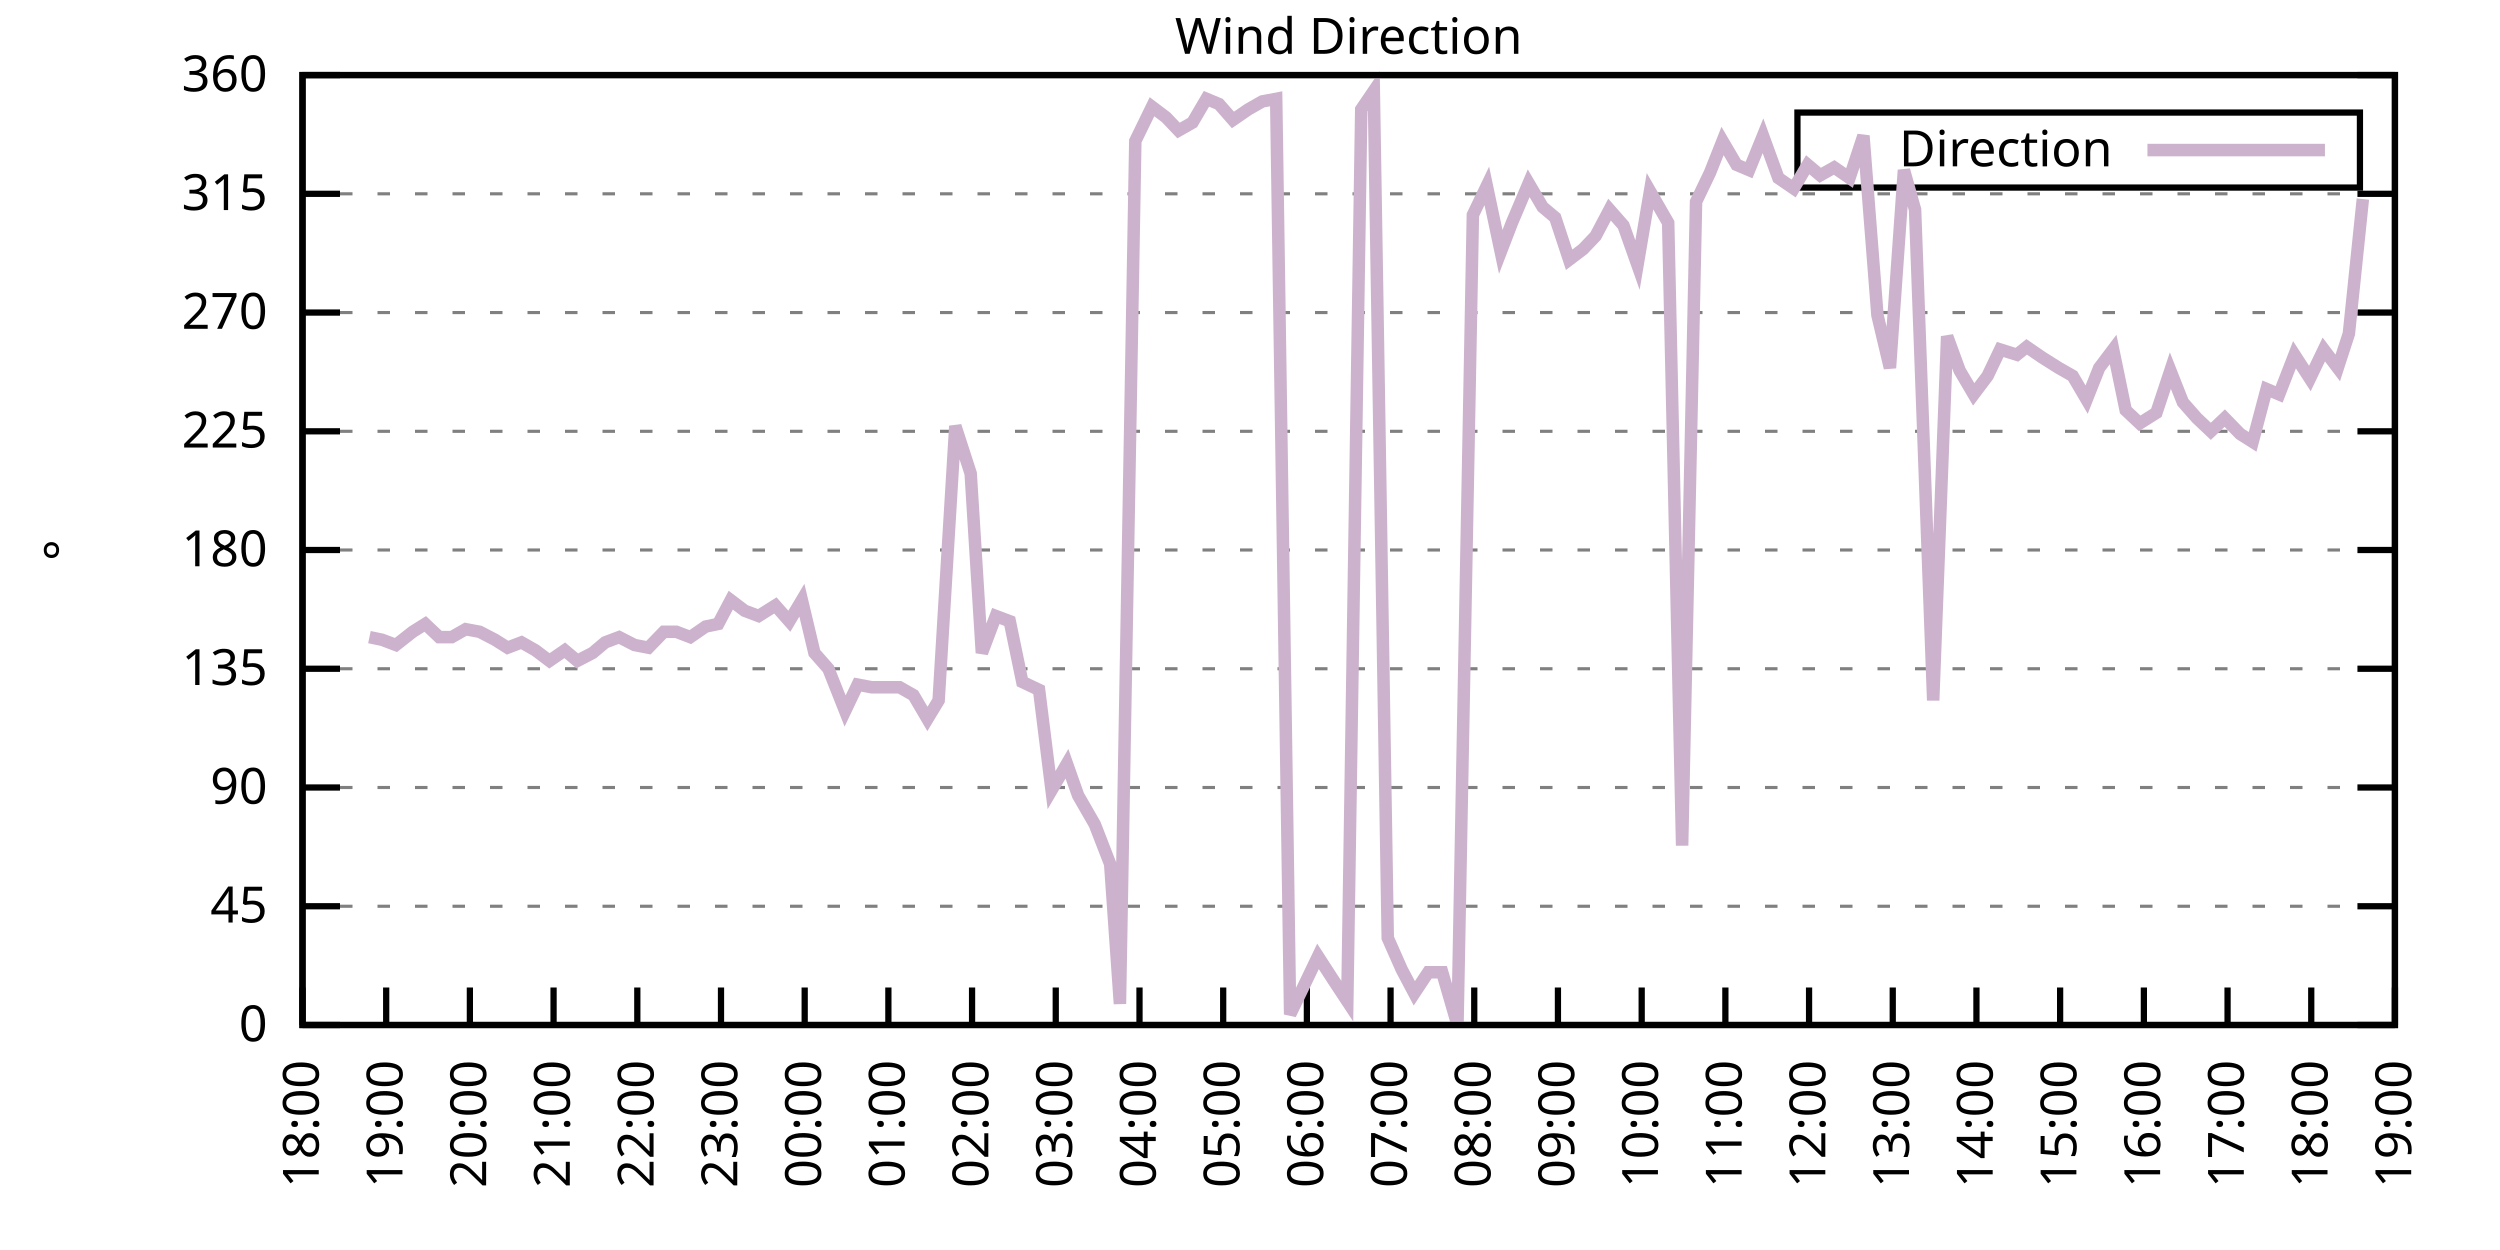
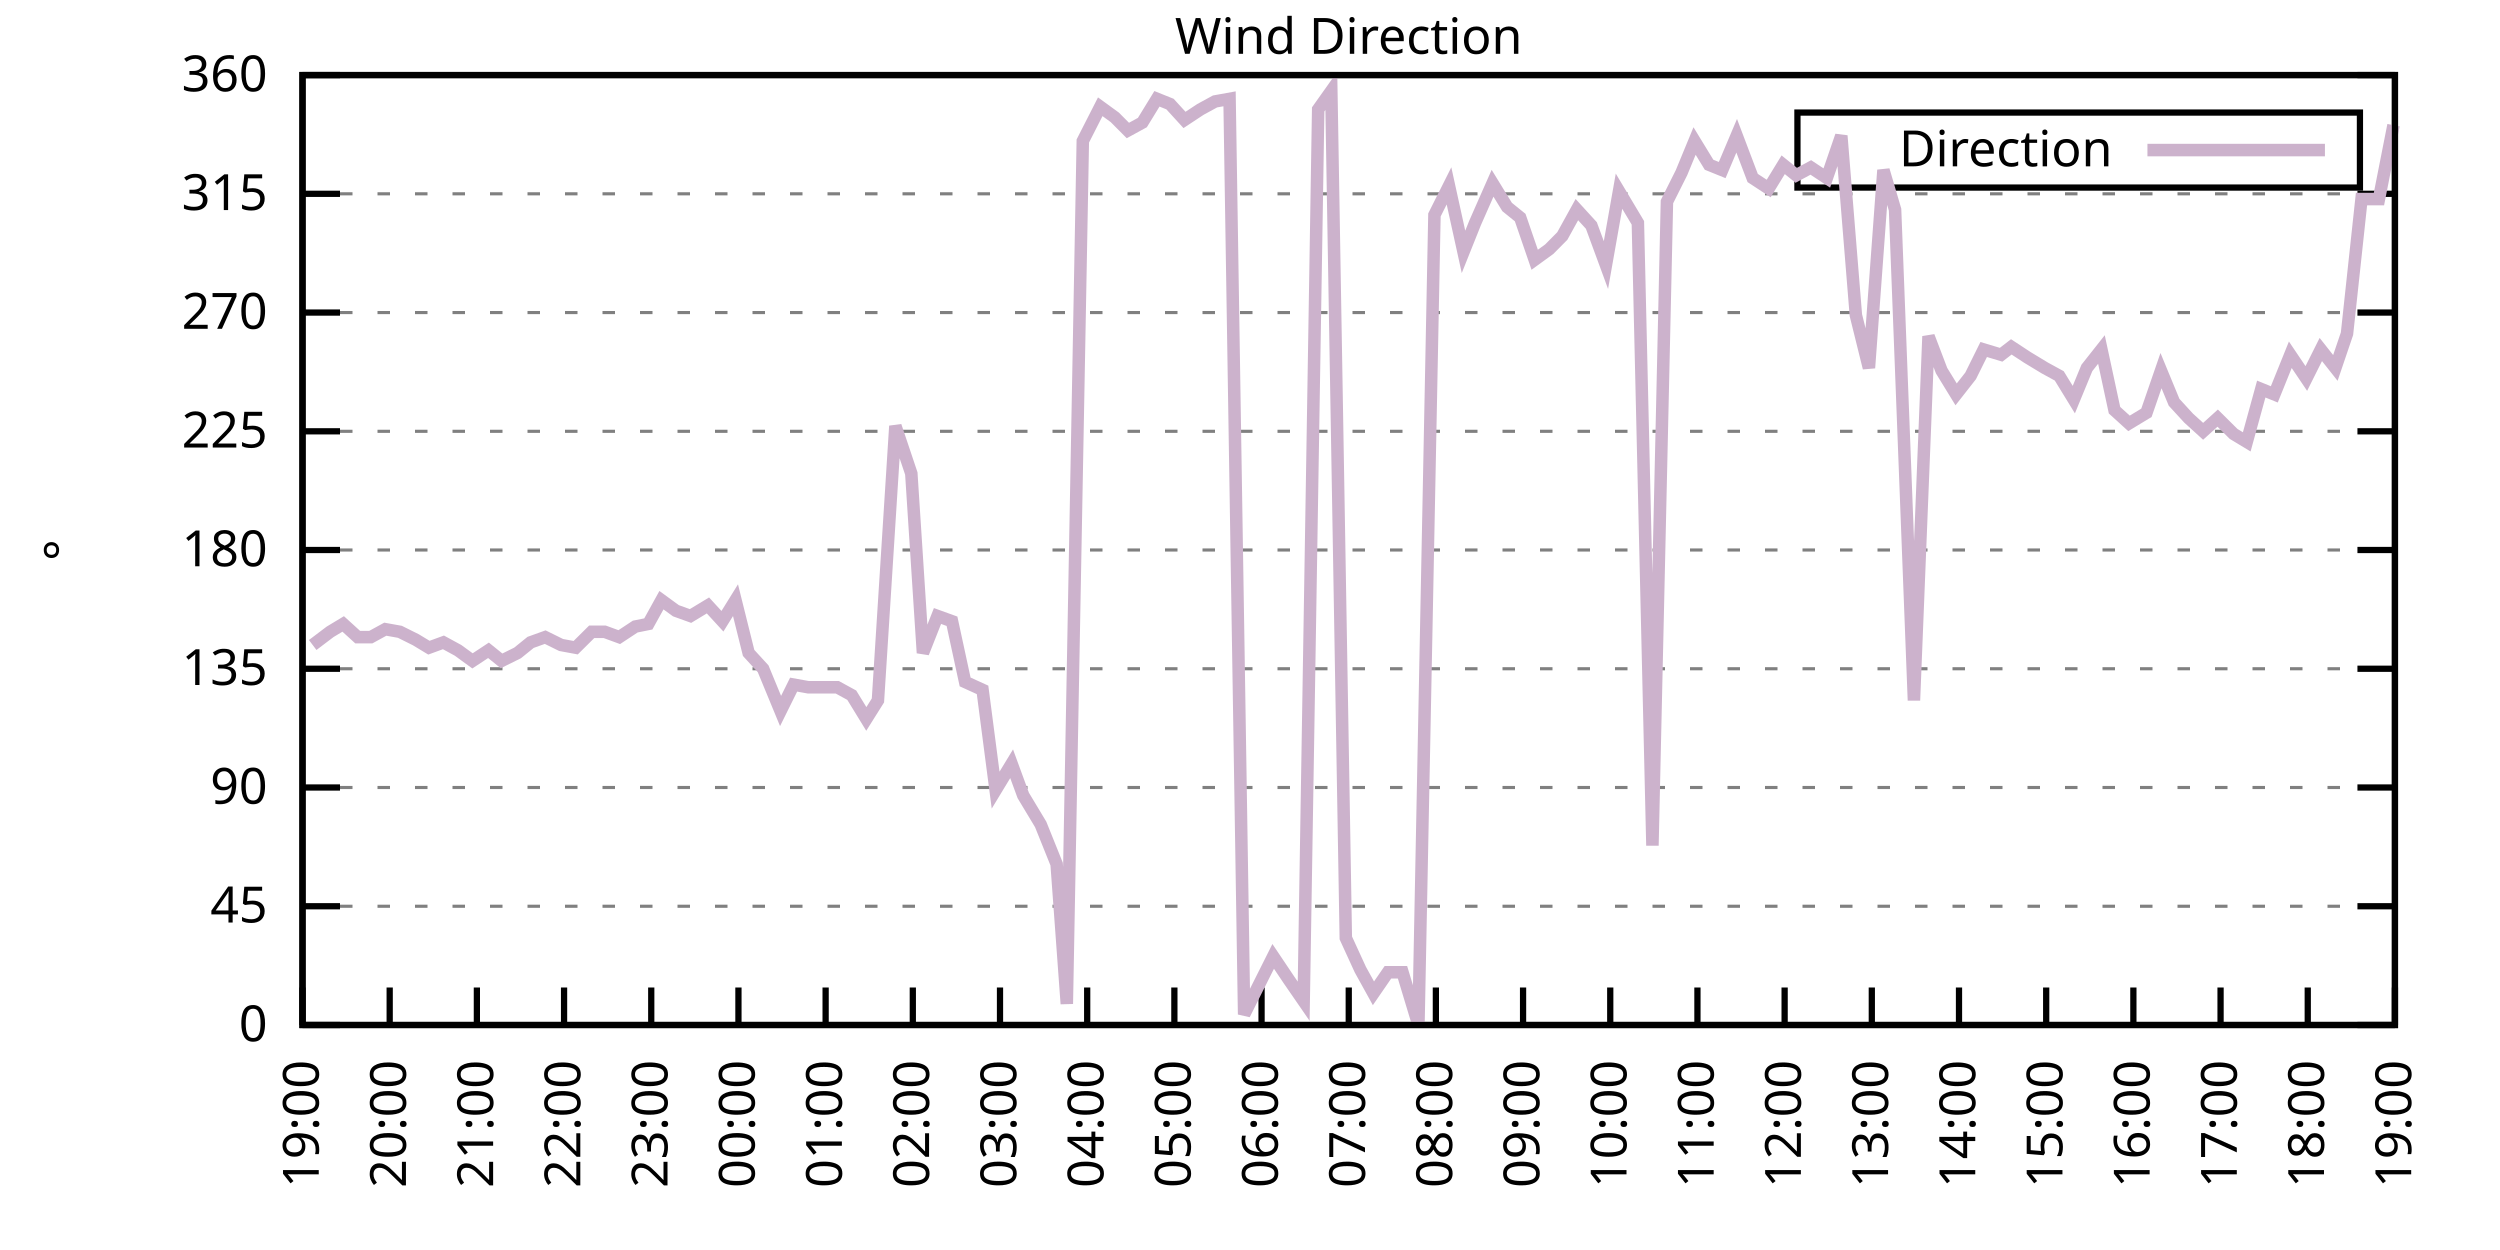
<svg xmlns="http://www.w3.org/2000/svg" xmlns:xlink="http://www.w3.org/1999/xlink" width="400" height="200" viewBox="0 0 400 200">
  <g id="gnuplot_canvas">
    <rect x="0" y="0" width="400" height="200" fill="none" />
    <defs>
      <circle id="gpDot" r="0.5" stroke-width="0.5" stroke="currentColor" />
      <path id="gpPt0" stroke-width="0.333" stroke="currentColor" d="M-1,0 h2 M0,-1 v2" />
      <path id="gpPt1" stroke-width="0.333" stroke="currentColor" d="M-1,-1 L1,1 M1,-1 L-1,1" />
      <path id="gpPt2" stroke-width="0.333" stroke="currentColor" d="M-1,0 L1,0 M0,-1 L0,1 M-1,-1 L1,1 M-1,1 L1,-1" />
      <rect id="gpPt3" stroke-width="0.333" stroke="currentColor" x="-1" y="-1" width="2" height="2" />
      <rect id="gpPt4" stroke-width="0.333" stroke="currentColor" fill="currentColor" x="-1" y="-1" width="2" height="2" />
      <circle id="gpPt5" stroke-width="0.333" stroke="currentColor" cx="0" cy="0" r="1" />
      <use xlink:href="#gpPt5" id="gpPt6" fill="currentColor" stroke="none" />
      <path id="gpPt7" stroke-width="0.333" stroke="currentColor" d="M0,-1.33 L-1.33,0.67 L1.33,0.67 z" />
      <use xlink:href="#gpPt7" id="gpPt8" fill="currentColor" stroke="none" />
      <use xlink:href="#gpPt7" id="gpPt9" stroke="currentColor" transform="rotate(180)" />
      <use xlink:href="#gpPt9" id="gpPt10" fill="currentColor" stroke="none" />
      <use xlink:href="#gpPt3" id="gpPt11" stroke="currentColor" transform="rotate(45)" />
      <use xlink:href="#gpPt11" id="gpPt12" fill="currentColor" stroke="none" />
      <path id="gpPt13" stroke-width="0.333" stroke="currentColor" d="M0,1.330 L1.265,0.411 L0.782,-1.067 L-0.782,-1.076 L-1.265,0.411 z" />
      <use xlink:href="#gpPt13" id="gpPt14" fill="currentColor" stroke="none" />
      <filter id="textbox" filterUnits="objectBoundingBox" x="0" y="0" height="1" width="1">
        <feFlood flood-color="white" flood-opacity="1" result="bgnd" />
        <feComposite in="SourceGraphic" in2="bgnd" operator="atop" />
      </filter>
      <filter id="greybox" filterUnits="objectBoundingBox" x="0" y="0" height="1" width="1">
        <feFlood flood-color="lightgrey" flood-opacity="1" result="grey" />
        <feComposite in="SourceGraphic" in2="grey" operator="atop" />
      </filter>
    </defs>
    <g fill="none" color="white" stroke="currentColor" stroke-width="1.00" stroke-linecap="butt" stroke-linejoin="miter">
</g>
    <g fill="none" color="black" stroke="currentColor" stroke-width="1.00" stroke-linecap="butt" stroke-linejoin="miter">
      <g stroke="none" shape-rendering="crispEdges">
        <polygon fill="rgb(255, 255, 255)" points="48.40,164.00 383.18,164.00 383.18,12.02 48.40,12.02 " />
      </g>
    </g>
    <g fill="none" color="black" stroke="currentColor" stroke-width="1.00" stroke-linecap="butt" stroke-linejoin="miter">
</g>
    <g fill="none" color="black" stroke="black" stroke-width="0.50" stroke-linecap="butt" stroke-linejoin="miter">
</g>
    <g fill="none" color="gray" stroke="currentColor" stroke-width="0.50" stroke-linecap="butt" stroke-linejoin="miter">
      <path stroke="gray" stroke-dasharray="2,4" class="gridline" d="M48.40,164.00 L383.19,164.00  " />
    </g>
    <g fill="none" color="gray" stroke="gray" stroke-width="1.00" stroke-linecap="butt" stroke-linejoin="miter">
</g>
    <g fill="none" color="black" stroke="currentColor" stroke-width="1.00" stroke-linecap="butt" stroke-linejoin="miter">
      <path stroke="black" d="M48.40,164.00 L54.40,164.00 M383.19,164.00 L377.19,164.00  " />
      <g transform="translate(42.80,166.60)" stroke="none" fill="black" font-family="Sans" font-size="8.00" text-anchor="end">
        <text>
          <tspan font-family="Sans"> 0</tspan>
        </text>
      </g>
    </g>
    <g fill="none" color="black" stroke="currentColor" stroke-width="1.00" stroke-linecap="butt" stroke-linejoin="miter">
</g>
    <g fill="none" color="black" stroke="black" stroke-width="0.50" stroke-linecap="butt" stroke-linejoin="miter">
</g>
    <g fill="none" color="gray" stroke="currentColor" stroke-width="0.50" stroke-linecap="butt" stroke-linejoin="miter">
      <path stroke="gray" stroke-dasharray="2,4" class="gridline" d="M48.40,145.00 L383.19,145.00  " />
    </g>
    <g fill="none" color="gray" stroke="gray" stroke-width="1.00" stroke-linecap="butt" stroke-linejoin="miter">
</g>
    <g fill="none" color="black" stroke="currentColor" stroke-width="1.00" stroke-linecap="butt" stroke-linejoin="miter">
      <path stroke="black" d="M48.40,145.00 L54.40,145.00 M383.19,145.00 L377.19,145.00  " />
      <g transform="translate(42.80,147.60)" stroke="none" fill="black" font-family="Sans" font-size="8.00" text-anchor="end">
        <text>
          <tspan font-family="Sans"> 45</tspan>
        </text>
      </g>
    </g>
    <g fill="none" color="black" stroke="currentColor" stroke-width="1.00" stroke-linecap="butt" stroke-linejoin="miter">
</g>
    <g fill="none" color="black" stroke="black" stroke-width="0.50" stroke-linecap="butt" stroke-linejoin="miter">
</g>
    <g fill="none" color="gray" stroke="currentColor" stroke-width="0.50" stroke-linecap="butt" stroke-linejoin="miter">
      <path stroke="gray" stroke-dasharray="2,4" class="gridline" d="M48.40,126.00 L383.19,126.00  " />
    </g>
    <g fill="none" color="gray" stroke="gray" stroke-width="1.00" stroke-linecap="butt" stroke-linejoin="miter">
</g>
    <g fill="none" color="black" stroke="currentColor" stroke-width="1.00" stroke-linecap="butt" stroke-linejoin="miter">
      <path stroke="black" d="M48.40,126.00 L54.40,126.00 M383.19,126.00 L377.19,126.00  " />
      <g transform="translate(42.80,128.60)" stroke="none" fill="black" font-family="Sans" font-size="8.00" text-anchor="end">
        <text>
          <tspan font-family="Sans"> 90</tspan>
        </text>
      </g>
    </g>
    <g fill="none" color="black" stroke="currentColor" stroke-width="1.00" stroke-linecap="butt" stroke-linejoin="miter">
</g>
    <g fill="none" color="black" stroke="black" stroke-width="0.50" stroke-linecap="butt" stroke-linejoin="miter">
</g>
    <g fill="none" color="gray" stroke="currentColor" stroke-width="0.50" stroke-linecap="butt" stroke-linejoin="miter">
      <path stroke="gray" stroke-dasharray="2,4" class="gridline" d="M48.40,107.00 L383.19,107.00  " />
    </g>
    <g fill="none" color="gray" stroke="gray" stroke-width="1.00" stroke-linecap="butt" stroke-linejoin="miter">
</g>
    <g fill="none" color="black" stroke="currentColor" stroke-width="1.00" stroke-linecap="butt" stroke-linejoin="miter">
      <path stroke="black" d="M48.40,107.00 L54.40,107.00 M383.19,107.00 L377.19,107.00  " />
      <g transform="translate(42.80,109.60)" stroke="none" fill="black" font-family="Sans" font-size="8.00" text-anchor="end">
        <text>
          <tspan font-family="Sans"> 135</tspan>
        </text>
      </g>
    </g>
    <g fill="none" color="black" stroke="currentColor" stroke-width="1.00" stroke-linecap="butt" stroke-linejoin="miter">
</g>
    <g fill="none" color="black" stroke="black" stroke-width="0.50" stroke-linecap="butt" stroke-linejoin="miter">
</g>
    <g fill="none" color="gray" stroke="currentColor" stroke-width="0.50" stroke-linecap="butt" stroke-linejoin="miter">
      <path stroke="gray" stroke-dasharray="2,4" class="gridline" d="M48.40,88.00 L383.19,88.00  " />
    </g>
    <g fill="none" color="gray" stroke="gray" stroke-width="1.00" stroke-linecap="butt" stroke-linejoin="miter">
</g>
    <g fill="none" color="black" stroke="currentColor" stroke-width="1.00" stroke-linecap="butt" stroke-linejoin="miter">
      <path stroke="black" d="M48.40,88.00 L54.40,88.00 M383.19,88.00 L377.19,88.00  " />
      <g transform="translate(42.80,90.60)" stroke="none" fill="black" font-family="Sans" font-size="8.00" text-anchor="end">
        <text>
          <tspan font-family="Sans"> 180</tspan>
        </text>
      </g>
    </g>
    <g fill="none" color="black" stroke="currentColor" stroke-width="1.00" stroke-linecap="butt" stroke-linejoin="miter">
</g>
    <g fill="none" color="black" stroke="black" stroke-width="0.50" stroke-linecap="butt" stroke-linejoin="miter">
</g>
    <g fill="none" color="gray" stroke="currentColor" stroke-width="0.50" stroke-linecap="butt" stroke-linejoin="miter">
      <path stroke="gray" stroke-dasharray="2,4" class="gridline" d="M48.40,69.01 L383.19,69.01  " />
    </g>
    <g fill="none" color="gray" stroke="gray" stroke-width="1.00" stroke-linecap="butt" stroke-linejoin="miter">
</g>
    <g fill="none" color="black" stroke="currentColor" stroke-width="1.00" stroke-linecap="butt" stroke-linejoin="miter">
      <path stroke="black" d="M48.40,69.01 L54.40,69.01 M383.19,69.01 L377.19,69.01  " />
      <g transform="translate(42.80,71.61)" stroke="none" fill="black" font-family="Sans" font-size="8.00" text-anchor="end">
        <text>
          <tspan font-family="Sans"> 225</tspan>
        </text>
      </g>
    </g>
    <g fill="none" color="black" stroke="currentColor" stroke-width="1.00" stroke-linecap="butt" stroke-linejoin="miter">
</g>
    <g fill="none" color="black" stroke="black" stroke-width="0.50" stroke-linecap="butt" stroke-linejoin="miter">
</g>
    <g fill="none" color="gray" stroke="currentColor" stroke-width="0.50" stroke-linecap="butt" stroke-linejoin="miter">
      <path stroke="gray" stroke-dasharray="2,4" class="gridline" d="M48.40,50.01 L383.19,50.01  " />
    </g>
    <g fill="none" color="gray" stroke="gray" stroke-width="1.00" stroke-linecap="butt" stroke-linejoin="miter">
</g>
    <g fill="none" color="black" stroke="currentColor" stroke-width="1.00" stroke-linecap="butt" stroke-linejoin="miter">
      <path stroke="black" d="M48.40,50.01 L54.40,50.01 M383.19,50.01 L377.19,50.01  " />
      <g transform="translate(42.80,52.61)" stroke="none" fill="black" font-family="Sans" font-size="8.00" text-anchor="end">
        <text>
          <tspan font-family="Sans"> 270</tspan>
        </text>
      </g>
    </g>
    <g fill="none" color="black" stroke="currentColor" stroke-width="1.00" stroke-linecap="butt" stroke-linejoin="miter">
</g>
    <g fill="none" color="black" stroke="black" stroke-width="0.50" stroke-linecap="butt" stroke-linejoin="miter">
</g>
    <g fill="none" color="gray" stroke="currentColor" stroke-width="0.50" stroke-linecap="butt" stroke-linejoin="miter">
      <path stroke="gray" stroke-dasharray="2,4" class="gridline" d="M48.40,31.01 L383.19,31.01  " />
    </g>
    <g fill="none" color="gray" stroke="gray" stroke-width="1.00" stroke-linecap="butt" stroke-linejoin="miter">
</g>
    <g fill="none" color="black" stroke="currentColor" stroke-width="1.00" stroke-linecap="butt" stroke-linejoin="miter">
      <path stroke="black" d="M48.40,31.01 L54.40,31.01 M383.19,31.01 L377.19,31.01  " />
      <g transform="translate(42.80,33.61)" stroke="none" fill="black" font-family="Sans" font-size="8.00" text-anchor="end">
        <text>
          <tspan font-family="Sans"> 315</tspan>
        </text>
      </g>
    </g>
    <g fill="none" color="black" stroke="currentColor" stroke-width="1.00" stroke-linecap="butt" stroke-linejoin="miter">
</g>
    <g fill="none" color="black" stroke="black" stroke-width="0.50" stroke-linecap="butt" stroke-linejoin="miter">
</g>
    <g fill="none" color="gray" stroke="currentColor" stroke-width="0.50" stroke-linecap="butt" stroke-linejoin="miter">
      <path stroke="gray" stroke-dasharray="2,4" class="gridline" d="M48.40,12.01 L383.19,12.01  " />
    </g>
    <g fill="none" color="gray" stroke="gray" stroke-width="1.00" stroke-linecap="butt" stroke-linejoin="miter">
</g>
    <g fill="none" color="black" stroke="currentColor" stroke-width="1.00" stroke-linecap="butt" stroke-linejoin="miter">
      <path stroke="black" d="M48.40,12.01 L54.40,12.01 M383.19,12.01 L377.19,12.01  " />
      <g transform="translate(42.80,14.61)" stroke="none" fill="black" font-family="Sans" font-size="8.00" text-anchor="end">
        <text>
          <tspan font-family="Sans"> 360</tspan>
        </text>
      </g>
    </g>
    <g fill="none" color="black" stroke="currentColor" stroke-width="1.00" stroke-linecap="butt" stroke-linejoin="miter">
      <path stroke="black" d="M48.40,164.00 L48.40,158.00  " />
      <g transform="translate(51.00,169.60) rotate(270.00)" stroke="none" fill="black" font-family="Sans" font-size="8.00" text-anchor="end">
        <text>
-           <tspan font-family="Sans">18:00</tspan>
-         </text>
-       </g>
-     </g>
-     <g fill="none" color="black" stroke="currentColor" stroke-width="1.00" stroke-linecap="butt" stroke-linejoin="miter">
-       <path stroke="black" d="M61.79,164.00 L61.79,158.00  " />
-       <g transform="translate(64.39,169.60) rotate(270.00)" stroke="none" fill="black" font-family="Sans" font-size="8.00" text-anchor="end">
-         <text>
          <tspan font-family="Sans">19:00</tspan>
        </text>
      </g>
    </g>
    <g fill="none" color="black" stroke="currentColor" stroke-width="1.00" stroke-linecap="butt" stroke-linejoin="miter">
-       <path stroke="black" d="M75.18,164.00 L75.18,158.00  " />
-       <g transform="translate(77.78,169.60) rotate(270.00)" stroke="none" fill="black" font-family="Sans" font-size="8.00" text-anchor="end">
+       <path stroke="black" d="M62.35,164.00 L62.35,158.00  " />
+       <g transform="translate(64.95,169.60) rotate(270.00)" stroke="none" fill="black" font-family="Sans" font-size="8.00" text-anchor="end">
        <text>
          <tspan font-family="Sans">20:00</tspan>
        </text>
      </g>
    </g>
    <g fill="none" color="black" stroke="currentColor" stroke-width="1.00" stroke-linecap="butt" stroke-linejoin="miter">
-       <path stroke="black" d="M88.57,164.00 L88.57,158.00  " />
-       <g transform="translate(91.17,169.60) rotate(270.00)" stroke="none" fill="black" font-family="Sans" font-size="8.00" text-anchor="end">
+       <path stroke="black" d="M76.30,164.00 L76.30,158.00  " />
+       <g transform="translate(78.90,169.60) rotate(270.00)" stroke="none" fill="black" font-family="Sans" font-size="8.00" text-anchor="end">
        <text>
          <tspan font-family="Sans">21:00</tspan>
        </text>
      </g>
    </g>
    <g fill="none" color="black" stroke="currentColor" stroke-width="1.00" stroke-linecap="butt" stroke-linejoin="miter">
-       <path stroke="black" d="M101.97,164.00 L101.97,158.00  " />
-       <g transform="translate(104.57,169.60) rotate(270.00)" stroke="none" fill="black" font-family="Sans" font-size="8.00" text-anchor="end">
+       <path stroke="black" d="M90.25,164.00 L90.25,158.00  " />
+       <g transform="translate(92.85,169.60) rotate(270.00)" stroke="none" fill="black" font-family="Sans" font-size="8.00" text-anchor="end">
        <text>
          <tspan font-family="Sans">22:00</tspan>
        </text>
      </g>
    </g>
    <g fill="none" color="black" stroke="currentColor" stroke-width="1.00" stroke-linecap="butt" stroke-linejoin="miter">
-       <path stroke="black" d="M115.36,164.00 L115.36,158.00  " />
-       <g transform="translate(117.96,169.60) rotate(270.00)" stroke="none" fill="black" font-family="Sans" font-size="8.00" text-anchor="end">
+       <path stroke="black" d="M104.20,164.00 L104.20,158.00  " />
+       <g transform="translate(106.80,169.60) rotate(270.00)" stroke="none" fill="black" font-family="Sans" font-size="8.00" text-anchor="end">
        <text>
          <tspan font-family="Sans">23:00</tspan>
        </text>
      </g>
    </g>
    <g fill="none" color="black" stroke="currentColor" stroke-width="1.00" stroke-linecap="butt" stroke-linejoin="miter">
-       <path stroke="black" d="M128.75,164.00 L128.75,158.00  " />
-       <g transform="translate(131.35,169.60) rotate(270.00)" stroke="none" fill="black" font-family="Sans" font-size="8.00" text-anchor="end">
+       <path stroke="black" d="M118.15,164.00 L118.15,158.00  " />
+       <g transform="translate(120.75,169.60) rotate(270.00)" stroke="none" fill="black" font-family="Sans" font-size="8.00" text-anchor="end">
        <text>
          <tspan font-family="Sans">00:00</tspan>
        </text>
      </g>
    </g>
    <g fill="none" color="black" stroke="currentColor" stroke-width="1.00" stroke-linecap="butt" stroke-linejoin="miter">
-       <path stroke="black" d="M142.14,164.00 L142.14,158.00  " />
-       <g transform="translate(144.74,169.60) rotate(270.00)" stroke="none" fill="black" font-family="Sans" font-size="8.00" text-anchor="end">
+       <path stroke="black" d="M132.10,164.00 L132.10,158.00  " />
+       <g transform="translate(134.70,169.60) rotate(270.00)" stroke="none" fill="black" font-family="Sans" font-size="8.00" text-anchor="end">
        <text>
          <tspan font-family="Sans">01:00</tspan>
        </text>
      </g>
    </g>
    <g fill="none" color="black" stroke="currentColor" stroke-width="1.00" stroke-linecap="butt" stroke-linejoin="miter">
-       <path stroke="black" d="M155.53,164.00 L155.53,158.00  " />
-       <g transform="translate(158.13,169.60) rotate(270.00)" stroke="none" fill="black" font-family="Sans" font-size="8.00" text-anchor="end">
+       <path stroke="black" d="M146.05,164.00 L146.05,158.00  " />
+       <g transform="translate(148.65,169.60) rotate(270.00)" stroke="none" fill="black" font-family="Sans" font-size="8.00" text-anchor="end">
        <text>
          <tspan font-family="Sans">02:00</tspan>
        </text>
      </g>
    </g>
    <g fill="none" color="black" stroke="currentColor" stroke-width="1.00" stroke-linecap="butt" stroke-linejoin="miter">
-       <path stroke="black" d="M168.92,164.00 L168.92,158.00  " />
-       <g transform="translate(171.52,169.60) rotate(270.00)" stroke="none" fill="black" font-family="Sans" font-size="8.00" text-anchor="end">
+       <path stroke="black" d="M160.00,164.00 L160.00,158.00  " />
+       <g transform="translate(162.60,169.60) rotate(270.00)" stroke="none" fill="black" font-family="Sans" font-size="8.00" text-anchor="end">
        <text>
          <tspan font-family="Sans">03:00</tspan>
        </text>
      </g>
    </g>
    <g fill="none" color="black" stroke="currentColor" stroke-width="1.00" stroke-linecap="butt" stroke-linejoin="miter">
-       <path stroke="black" d="M182.32,164.00 L182.32,158.00  " />
-       <g transform="translate(184.92,169.60) rotate(270.00)" stroke="none" fill="black" font-family="Sans" font-size="8.00" text-anchor="end">
+       <path stroke="black" d="M173.95,164.00 L173.95,158.00  " />
+       <g transform="translate(176.55,169.60) rotate(270.00)" stroke="none" fill="black" font-family="Sans" font-size="8.00" text-anchor="end">
        <text>
          <tspan font-family="Sans">04:00</tspan>
        </text>
      </g>
    </g>
    <g fill="none" color="black" stroke="currentColor" stroke-width="1.00" stroke-linecap="butt" stroke-linejoin="miter">
-       <path stroke="black" d="M195.71,164.00 L195.71,158.00  " />
-       <g transform="translate(198.31,169.60) rotate(270.00)" stroke="none" fill="black" font-family="Sans" font-size="8.00" text-anchor="end">
+       <path stroke="black" d="M187.90,164.00 L187.90,158.00  " />
+       <g transform="translate(190.50,169.60) rotate(270.00)" stroke="none" fill="black" font-family="Sans" font-size="8.00" text-anchor="end">
        <text>
          <tspan font-family="Sans">05:00</tspan>
        </text>
      </g>
    </g>
    <g fill="none" color="black" stroke="currentColor" stroke-width="1.00" stroke-linecap="butt" stroke-linejoin="miter">
-       <path stroke="black" d="M209.10,164.00 L209.10,158.00  " />
-       <g transform="translate(211.70,169.60) rotate(270.00)" stroke="none" fill="black" font-family="Sans" font-size="8.00" text-anchor="end">
+       <path stroke="black" d="M201.85,164.00 L201.85,158.00  " />
+       <g transform="translate(204.45,169.60) rotate(270.00)" stroke="none" fill="black" font-family="Sans" font-size="8.00" text-anchor="end">
        <text>
          <tspan font-family="Sans">06:00</tspan>
        </text>
      </g>
    </g>
    <g fill="none" color="black" stroke="currentColor" stroke-width="1.00" stroke-linecap="butt" stroke-linejoin="miter">
-       <path stroke="black" d="M222.49,164.00 L222.49,158.00  " />
-       <g transform="translate(225.09,169.60) rotate(270.00)" stroke="none" fill="black" font-family="Sans" font-size="8.00" text-anchor="end">
+       <path stroke="black" d="M215.80,164.00 L215.80,158.00  " />
+       <g transform="translate(218.40,169.60) rotate(270.00)" stroke="none" fill="black" font-family="Sans" font-size="8.00" text-anchor="end">
        <text>
          <tspan font-family="Sans">07:00</tspan>
        </text>
      </g>
    </g>
    <g fill="none" color="black" stroke="currentColor" stroke-width="1.00" stroke-linecap="butt" stroke-linejoin="miter">
-       <path stroke="black" d="M235.88,164.00 L235.88,158.00  " />
-       <g transform="translate(238.48,169.60) rotate(270.00)" stroke="none" fill="black" font-family="Sans" font-size="8.00" text-anchor="end">
+       <path stroke="black" d="M229.74,164.00 L229.74,158.00  " />
+       <g transform="translate(232.34,169.60) rotate(270.00)" stroke="none" fill="black" font-family="Sans" font-size="8.00" text-anchor="end">
        <text>
          <tspan font-family="Sans">08:00</tspan>
        </text>
      </g>
    </g>
    <g fill="none" color="black" stroke="currentColor" stroke-width="1.00" stroke-linecap="butt" stroke-linejoin="miter">
-       <path stroke="black" d="M249.27,164.00 L249.27,158.00  " />
-       <g transform="translate(251.87,169.60) rotate(270.00)" stroke="none" fill="black" font-family="Sans" font-size="8.00" text-anchor="end">
+       <path stroke="black" d="M243.69,164.00 L243.69,158.00  " />
+       <g transform="translate(246.29,169.60) rotate(270.00)" stroke="none" fill="black" font-family="Sans" font-size="8.00" text-anchor="end">
        <text>
          <tspan font-family="Sans">09:00</tspan>
        </text>
      </g>
    </g>
    <g fill="none" color="black" stroke="currentColor" stroke-width="1.00" stroke-linecap="butt" stroke-linejoin="miter">
-       <path stroke="black" d="M262.67,164.00 L262.67,158.00  " />
-       <g transform="translate(265.27,169.60) rotate(270.00)" stroke="none" fill="black" font-family="Sans" font-size="8.00" text-anchor="end">
+       <path stroke="black" d="M257.64,164.00 L257.64,158.00  " />
+       <g transform="translate(260.24,169.60) rotate(270.00)" stroke="none" fill="black" font-family="Sans" font-size="8.00" text-anchor="end">
        <text>
          <tspan font-family="Sans">10:00</tspan>
        </text>
      </g>
    </g>
    <g fill="none" color="black" stroke="currentColor" stroke-width="1.00" stroke-linecap="butt" stroke-linejoin="miter">
-       <path stroke="black" d="M276.06,164.00 L276.06,158.00  " />
-       <g transform="translate(278.66,169.60) rotate(270.00)" stroke="none" fill="black" font-family="Sans" font-size="8.00" text-anchor="end">
+       <path stroke="black" d="M271.59,164.00 L271.59,158.00  " />
+       <g transform="translate(274.19,169.60) rotate(270.00)" stroke="none" fill="black" font-family="Sans" font-size="8.00" text-anchor="end">
        <text>
          <tspan font-family="Sans">11:00</tspan>
        </text>
      </g>
    </g>
    <g fill="none" color="black" stroke="currentColor" stroke-width="1.00" stroke-linecap="butt" stroke-linejoin="miter">
-       <path stroke="black" d="M289.45,164.00 L289.45,158.00  " />
-       <g transform="translate(292.05,169.60) rotate(270.00)" stroke="none" fill="black" font-family="Sans" font-size="8.00" text-anchor="end">
+       <path stroke="black" d="M285.54,164.00 L285.54,158.00  " />
+       <g transform="translate(288.14,169.60) rotate(270.00)" stroke="none" fill="black" font-family="Sans" font-size="8.00" text-anchor="end">
        <text>
          <tspan font-family="Sans">12:00</tspan>
        </text>
      </g>
    </g>
    <g fill="none" color="black" stroke="currentColor" stroke-width="1.00" stroke-linecap="butt" stroke-linejoin="miter">
-       <path stroke="black" d="M302.84,164.00 L302.84,158.00  " />
-       <g transform="translate(305.44,169.60) rotate(270.00)" stroke="none" fill="black" font-family="Sans" font-size="8.00" text-anchor="end">
+       <path stroke="black" d="M299.49,164.00 L299.49,158.00  " />
+       <g transform="translate(302.09,169.60) rotate(270.00)" stroke="none" fill="black" font-family="Sans" font-size="8.00" text-anchor="end">
        <text>
          <tspan font-family="Sans">13:00</tspan>
        </text>
      </g>
    </g>
    <g fill="none" color="black" stroke="currentColor" stroke-width="1.00" stroke-linecap="butt" stroke-linejoin="miter">
-       <path stroke="black" d="M316.23,164.00 L316.23,158.00  " />
-       <g transform="translate(318.83,169.60) rotate(270.00)" stroke="none" fill="black" font-family="Sans" font-size="8.00" text-anchor="end">
+       <path stroke="black" d="M313.44,164.00 L313.44,158.00  " />
+       <g transform="translate(316.04,169.60) rotate(270.00)" stroke="none" fill="black" font-family="Sans" font-size="8.00" text-anchor="end">
        <text>
          <tspan font-family="Sans">14:00</tspan>
        </text>
      </g>
    </g>
    <g fill="none" color="black" stroke="currentColor" stroke-width="1.00" stroke-linecap="butt" stroke-linejoin="miter">
-       <path stroke="black" d="M329.62,164.00 L329.62,158.00  " />
-       <g transform="translate(332.22,169.60) rotate(270.00)" stroke="none" fill="black" font-family="Sans" font-size="8.00" text-anchor="end">
+       <path stroke="black" d="M327.39,164.00 L327.39,158.00  " />
+       <g transform="translate(329.99,169.60) rotate(270.00)" stroke="none" fill="black" font-family="Sans" font-size="8.00" text-anchor="end">
        <text>
          <tspan font-family="Sans">15:00</tspan>
        </text>
      </g>
    </g>
    <g fill="none" color="black" stroke="currentColor" stroke-width="1.00" stroke-linecap="butt" stroke-linejoin="miter">
-       <path stroke="black" d="M343.02,164.00 L343.02,158.00  " />
-       <g transform="translate(345.62,169.60) rotate(270.00)" stroke="none" fill="black" font-family="Sans" font-size="8.00" text-anchor="end">
+       <path stroke="black" d="M341.34,164.00 L341.34,158.00  " />
+       <g transform="translate(343.94,169.60) rotate(270.00)" stroke="none" fill="black" font-family="Sans" font-size="8.00" text-anchor="end">
        <text>
          <tspan font-family="Sans">16:00</tspan>
        </text>
      </g>
    </g>
    <g fill="none" color="black" stroke="currentColor" stroke-width="1.00" stroke-linecap="butt" stroke-linejoin="miter">
-       <path stroke="black" d="M356.41,164.00 L356.41,158.00  " />
-       <g transform="translate(359.01,169.60) rotate(270.00)" stroke="none" fill="black" font-family="Sans" font-size="8.00" text-anchor="end">
+       <path stroke="black" d="M355.29,164.00 L355.29,158.00  " />
+       <g transform="translate(357.89,169.60) rotate(270.00)" stroke="none" fill="black" font-family="Sans" font-size="8.00" text-anchor="end">
        <text>
          <tspan font-family="Sans">17:00</tspan>
        </text>
      </g>
    </g>
    <g fill="none" color="black" stroke="currentColor" stroke-width="1.00" stroke-linecap="butt" stroke-linejoin="miter">
-       <path stroke="black" d="M369.80,164.00 L369.80,158.00  " />
-       <g transform="translate(372.40,169.60) rotate(270.00)" stroke="none" fill="black" font-family="Sans" font-size="8.00" text-anchor="end">
+       <path stroke="black" d="M369.24,164.00 L369.24,158.00  " />
+       <g transform="translate(371.84,169.60) rotate(270.00)" stroke="none" fill="black" font-family="Sans" font-size="8.00" text-anchor="end">
        <text>
          <tspan font-family="Sans">18:00</tspan>
        </text>
      </g>
    </g>
    <g fill="none" color="black" stroke="currentColor" stroke-width="1.00" stroke-linecap="butt" stroke-linejoin="miter">
      <path stroke="black" d="M383.19,164.00 L383.19,158.00  " />
      <g transform="translate(385.79,169.60) rotate(270.00)" stroke="none" fill="black" font-family="Sans" font-size="8.00" text-anchor="end">
        <text>
          <tspan font-family="Sans">19:00</tspan>
        </text>
      </g>
    </g>
    <g fill="none" color="black" stroke="currentColor" stroke-width="1.00" stroke-linecap="butt" stroke-linejoin="miter">
</g>
    <g fill="none" color="black" stroke="currentColor" stroke-width="1.00" stroke-linecap="butt" stroke-linejoin="miter">
      <path stroke="black" d="M48.40,12.01 L48.40,164.00 L383.19,164.00 L383.19,12.01 L48.40,12.01 Z  " />
    </g>
    <g fill="none" color="black" stroke="currentColor" stroke-width="1.00" stroke-linecap="butt" stroke-linejoin="miter">
</g>
    <g fill="none" color="black" stroke="currentColor" stroke-width="1.00" stroke-linecap="butt" stroke-linejoin="miter">
      <path stroke="black" d="M287.59,30.01 L287.59,18.01 L377.59,18.01 L377.59,30.01 L287.59,30.01 Z  " />
    </g>
    <g id="Wind_direction_plot_1">
      <g fill="none" color="white" stroke="black" stroke-width="2.00" stroke-linecap="butt" stroke-linejoin="miter">
</g>
      <g fill="none" color="black" stroke="currentColor" stroke-width="2.00" stroke-linecap="butt" stroke-linejoin="miter">
        <g transform="translate(337.99,26.61)" stroke="none" fill="black" font-family="Sans" font-size="8.00" text-anchor="end">
          <text>
            <tspan font-family="Sans">Direction</tspan>
          </text>
        </g>
      </g>
      <g fill="none" color="black" stroke="currentColor" stroke-width="2.00" stroke-linecap="butt" stroke-linejoin="miter">
-         <path stroke="rgb(204, 178, 204)" d="M343.59,24.01 L371.99,24.01 M59.11,101.94 L61.12,102.36 L63.35,103.20 L66.03,101.09 L68.04,99.83 L70.27,101.94   L72.28,101.94 L74.51,100.67 L76.75,101.09 L79.20,102.36 L81.21,103.63 L83.44,102.78 L85.67,104.05 L87.91,105.74   L90.36,104.05 L92.37,105.74 L94.82,104.47 L96.83,102.78 L99.06,101.94 L101.52,103.20 L103.75,103.63 L106.21,101.09   L108.22,101.09 L110.45,101.94 L112.90,100.25 L114.91,99.83 L116.92,96.03 L119.15,97.72 L121.38,98.56 L124.06,96.87   L126.29,99.40 L128.30,96.03 L130.31,104.47 L132.54,107.00 L135.22,113.76 L137.23,109.54 L139.46,109.96 L143.93,109.96   L146.16,111.23 L148.39,115.03 L150.18,112.07 L152.85,68.16 L155.31,75.76 L157.10,104.47 L159.33,98.56 L161.56,99.40   L163.57,109.11 L166.25,110.38 L168.25,126.42 L170.71,122.20 L172.50,127.27 L175.17,131.91 L177.63,138.25 L179.19,160.62   L181.65,22.56 L184.32,17.08 L186.56,18.77 L188.57,20.88 L190.80,19.61 L193.03,15.81 L195.04,16.65 L197.27,19.19   L199.73,17.50 L201.96,16.23 L204.19,15.81 L206.42,162.31 L208.65,157.67 L210.88,153.02 L213.34,156.82 L215.57,160.20   L217.80,17.50 L219.81,14.54 L222.04,150.07 L224.28,155.13 L226.29,158.93 L228.52,155.56 L230.75,155.56 L233.20,164.00   L235.66,34.39 L237.89,29.74 L240.12,40.30 L241.91,35.65 L244.59,29.32 L246.82,33.12 L248.83,34.81 L251.06,41.56   L253.29,39.87 L255.30,37.76 L257.53,33.54 L259.76,36.08 L262.00,42.41 L264.00,30.59 L266.91,35.65 L269.14,135.29   L271.37,32.28 L273.60,27.63 L275.61,22.56 L277.84,26.36 L279.85,27.21 L282.08,21.72 L284.54,28.48 L286.99,30.16   L289.23,26.36 L291.23,28.05 L293.47,26.79 L295.92,28.48 L298.15,21.72 L300.39,50.43 L302.39,58.87 L304.63,27.21   L306.41,33.54 L309.31,112.07 L311.54,53.81 L313.55,59.30 L315.79,63.10 L318.02,60.14 L320.03,55.92 L322.70,56.76   L324.27,55.50 L326.72,57.18 L329.40,58.87 L331.63,60.14 L333.86,63.94 L335.87,58.87 L338.10,55.92 L340.11,65.63   L342.35,67.74 L345.02,66.05 L347.26,59.30 L349.26,64.36 L351.50,66.90 L353.73,69.01 L355.96,66.90 L358.42,69.43   L360.42,70.70 L362.66,62.25 L364.66,63.10 L367.12,56.76 L369.58,60.56 L371.81,55.92 L374.04,58.87 L375.82,53.39   L378.06,31.85  " />
+         <path stroke="rgb(204, 178, 204)" d="M343.59,24.01 L371.99,24.01 M50.03,103.20 L52.82,101.09 L54.91,99.83 L57.23,101.94 L59.33,101.94 L61.65,100.67   L63.98,101.09 L66.53,102.36 L68.63,103.63 L70.95,102.78 L73.28,104.05 L75.60,105.74 L78.16,104.05 L80.25,105.74   L82.81,104.47 L84.90,102.78 L87.23,101.94 L89.78,103.20 L92.11,103.63 L94.67,101.09 L96.76,101.09 L99.08,101.94   L101.64,100.25 L103.73,99.83 L105.83,96.03 L108.15,97.72 L110.48,98.56 L113.27,96.87 L115.59,99.40 L117.68,96.03   L119.78,104.47 L122.10,107.00 L124.89,113.76 L126.98,109.54 L129.31,109.96 L133.96,109.96 L136.28,111.23 L138.61,115.03   L140.47,112.07 L143.26,68.16 L145.81,75.76 L147.67,104.47 L150.00,98.56 L152.32,99.40 L154.42,109.11 L157.21,110.38   L159.30,126.42 L161.86,122.20 L163.72,127.27 L166.51,131.91 L169.06,138.25 L170.69,160.62 L173.25,22.56 L176.04,17.08   L178.36,18.77 L180.46,20.88 L182.78,19.61 L185.11,15.81 L187.20,16.65 L189.52,19.19 L192.08,17.50 L194.41,16.23   L196.73,15.81 L199.06,162.31 L201.38,157.67 L203.71,153.02 L206.26,156.82 L208.59,160.20 L210.91,17.50 L213.01,14.54   L215.33,150.07 L217.65,155.13 L219.75,158.93 L222.07,155.56 L224.40,155.56 L226.95,164.00 L229.51,34.39 L231.84,29.74   L234.16,40.30 L236.02,35.65 L238.81,29.32 L241.14,33.12 L243.23,34.81 L245.55,41.56 L247.88,39.87 L249.97,37.76   L252.30,33.54 L254.62,36.08 L256.95,42.41 L259.04,30.59 L262.06,35.65 L264.39,135.29 L266.71,32.28 L269.04,27.63   L271.13,22.56 L273.45,26.36 L275.55,27.21 L277.87,21.72 L280.43,28.48 L282.99,30.16 L285.31,26.36 L287.40,28.05   L289.73,26.79 L292.29,28.48 L294.61,21.72 L296.94,50.43 L299.03,58.87 L301.35,27.21 L303.21,33.54 L306.23,112.07   L308.56,53.81 L310.65,59.30 L312.98,63.10 L315.30,60.14 L317.39,55.92 L320.18,56.76 L321.81,55.50 L324.37,57.18   L327.16,58.87 L329.48,60.14 L331.81,63.94 L333.90,58.87 L336.23,55.92 L338.32,65.63 L340.64,67.74 L343.43,66.05   L345.76,59.30 L347.85,64.36 L350.18,66.90 L352.50,69.01 L354.83,66.90 L357.38,69.43 L359.48,70.70 L361.80,62.25   L363.89,63.10 L366.45,56.76 L369.01,60.56 L371.33,55.92 L373.66,58.87 L375.52,53.39 L377.84,31.85 L380.63,31.85   L382.96,20.03  " />
      </g>
    </g>
    <g fill="none" color="black" stroke="currentColor" stroke-width="2.00" stroke-linecap="butt" stroke-linejoin="miter">
</g>
    <g fill="none" color="black" stroke="black" stroke-width="1.00" stroke-linecap="butt" stroke-linejoin="miter">
</g>
    <g fill="none" color="black" stroke="currentColor" stroke-width="1.00" stroke-linecap="butt" stroke-linejoin="miter">
      <path stroke="black" d="M48.40,12.01 L48.40,164.00 L383.19,164.00 L383.19,12.01 L48.40,12.01 Z  " />
      <g transform="translate(12.80,88.01) rotate(270.00)" stroke="none" fill="black" font-family="Sans" font-size="8.00" text-anchor="middle">
        <text>
          <tspan font-family="Sans">°</tspan>
        </text>
      </g>
    </g>
    <g fill="none" color="black" stroke="currentColor" stroke-width="1.00" stroke-linecap="butt" stroke-linejoin="miter">
</g>
    <g fill="none" color="black" stroke="currentColor" stroke-width="1.00" stroke-linecap="butt" stroke-linejoin="miter">
      <g transform="translate(215.79,8.61)" stroke="none" fill="black" font-family="Sans" font-size="8.00" text-anchor="middle">
        <text>
          <tspan font-family="Sans">Wind Direction</tspan>
        </text>
      </g>
    </g>
    <g fill="none" color="black" stroke="currentColor" stroke-width="1.00" stroke-linecap="butt" stroke-linejoin="miter">
</g>
  </g>
</svg>
